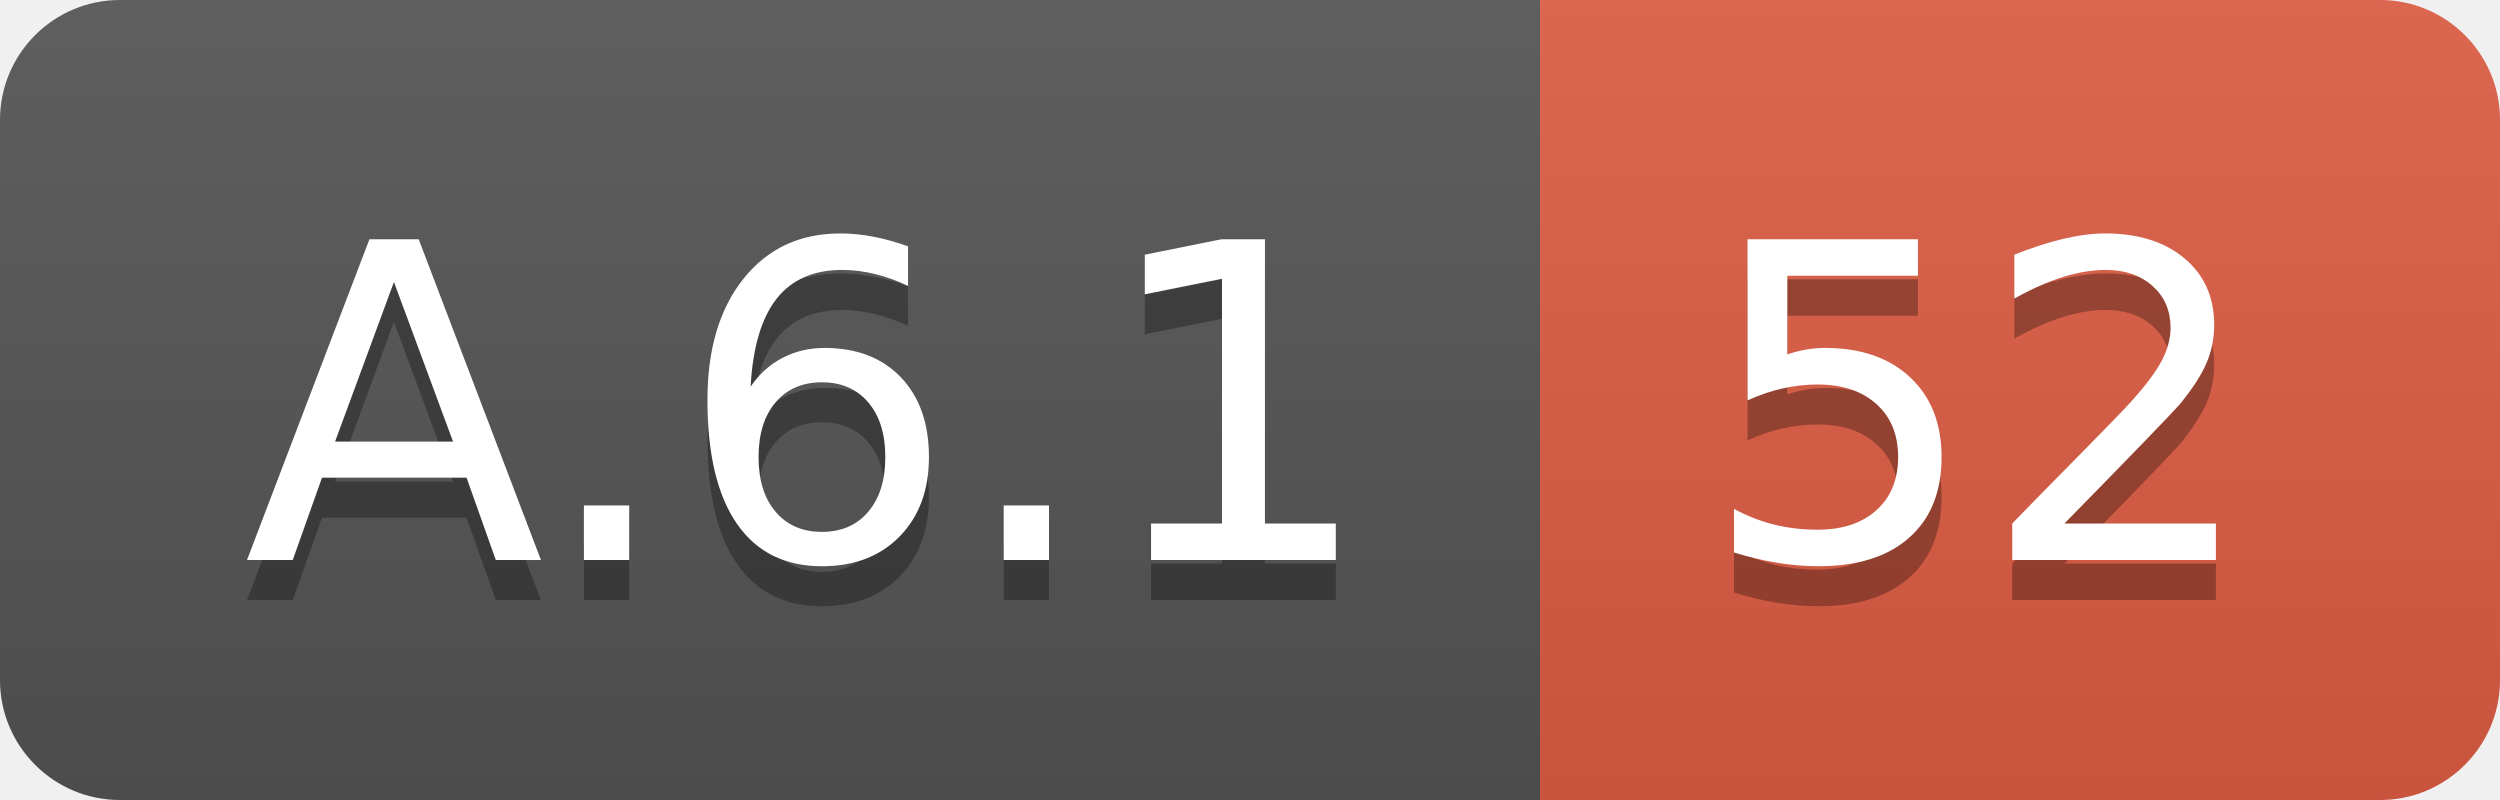
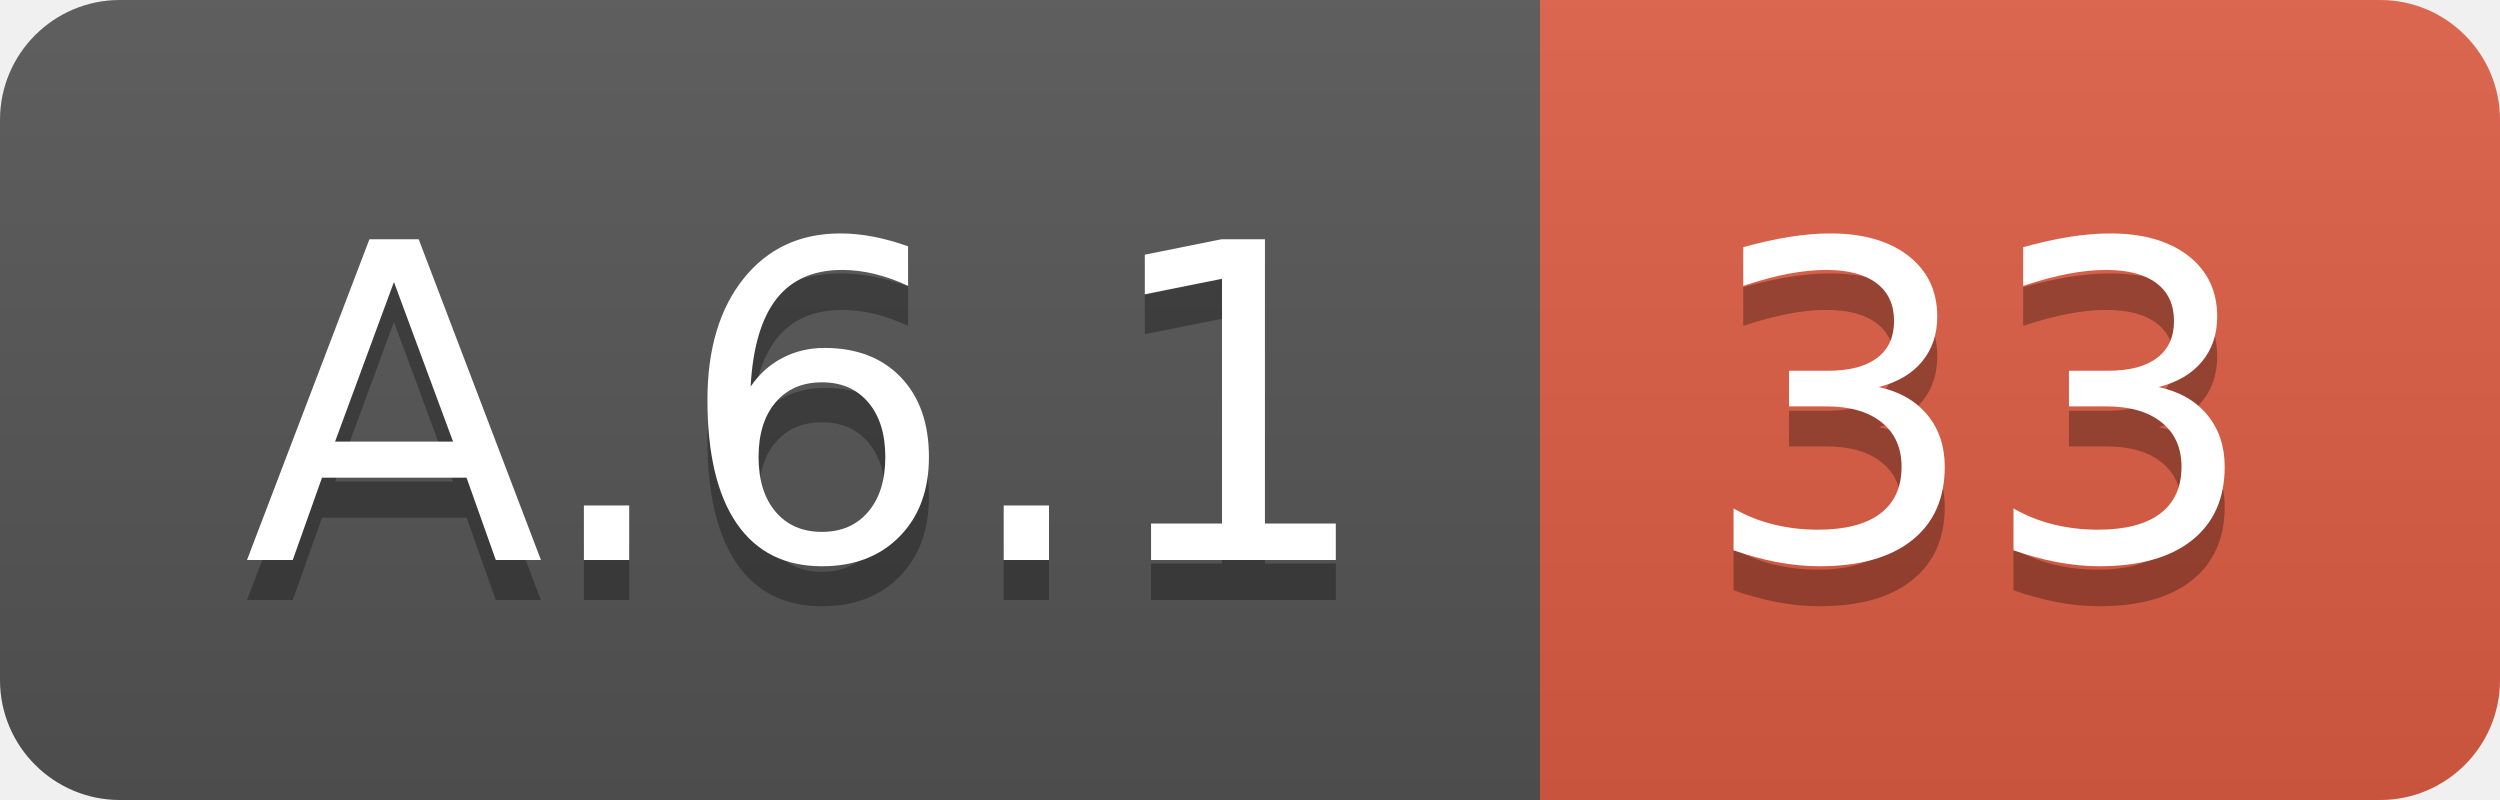
<svg xmlns="http://www.w3.org/2000/svg" width="62.5" height="20">
  <linearGradient id="smooth" x2="0" y2="100%">
    <stop offset="0" stop-color="#bbb" stop-opacity=".1" />
    <stop offset="1" stop-opacity=".1" />
  </linearGradient>
  <clipPath id="round">
    <rect width="62.5" height="20" rx="3" fill="#fff" />
  </clipPath>
  <g clip-path="url(#round)">
    <rect width="38.5" height="20" fill="#555" />
    <rect x="38.5" width="24.0" height="20" fill="#e05d44" />
    <rect width="62.5" height="20" fill="url(#smooth)" />
  </g>
  <g fill="#fff" text-anchor="middle" font-family="DejaVu Sans,Verdana,Geneva,sans-serif" font-size="110">
    <text x="202.5" y="150" fill="#010101" fill-opacity=".3" transform="scale(0.1)" textLength="285.0" lengthAdjust="spacing">A.6.1</text>
    <text x="202.5" y="140" transform="scale(0.1)" textLength="285.0" lengthAdjust="spacing">A.6.1</text>
-     <text x="495.0" y="150" fill="#010101" fill-opacity=".3" transform="scale(0.1)" textLength="140.0" lengthAdjust="spacing">52</text>
-     <text x="495.0" y="140" transform="scale(0.1)" textLength="140.0" lengthAdjust="spacing">52</text>
+     <text x="495.0" y="150" fill="#010101" fill-opacity=".3" transform="scale(0.1)" textLength="140.0" lengthAdjust="spacing">33</text>
+     <text x="495.0" y="140" transform="scale(0.1)" textLength="140.0" lengthAdjust="spacing">33</text>
  </g>
</svg>
